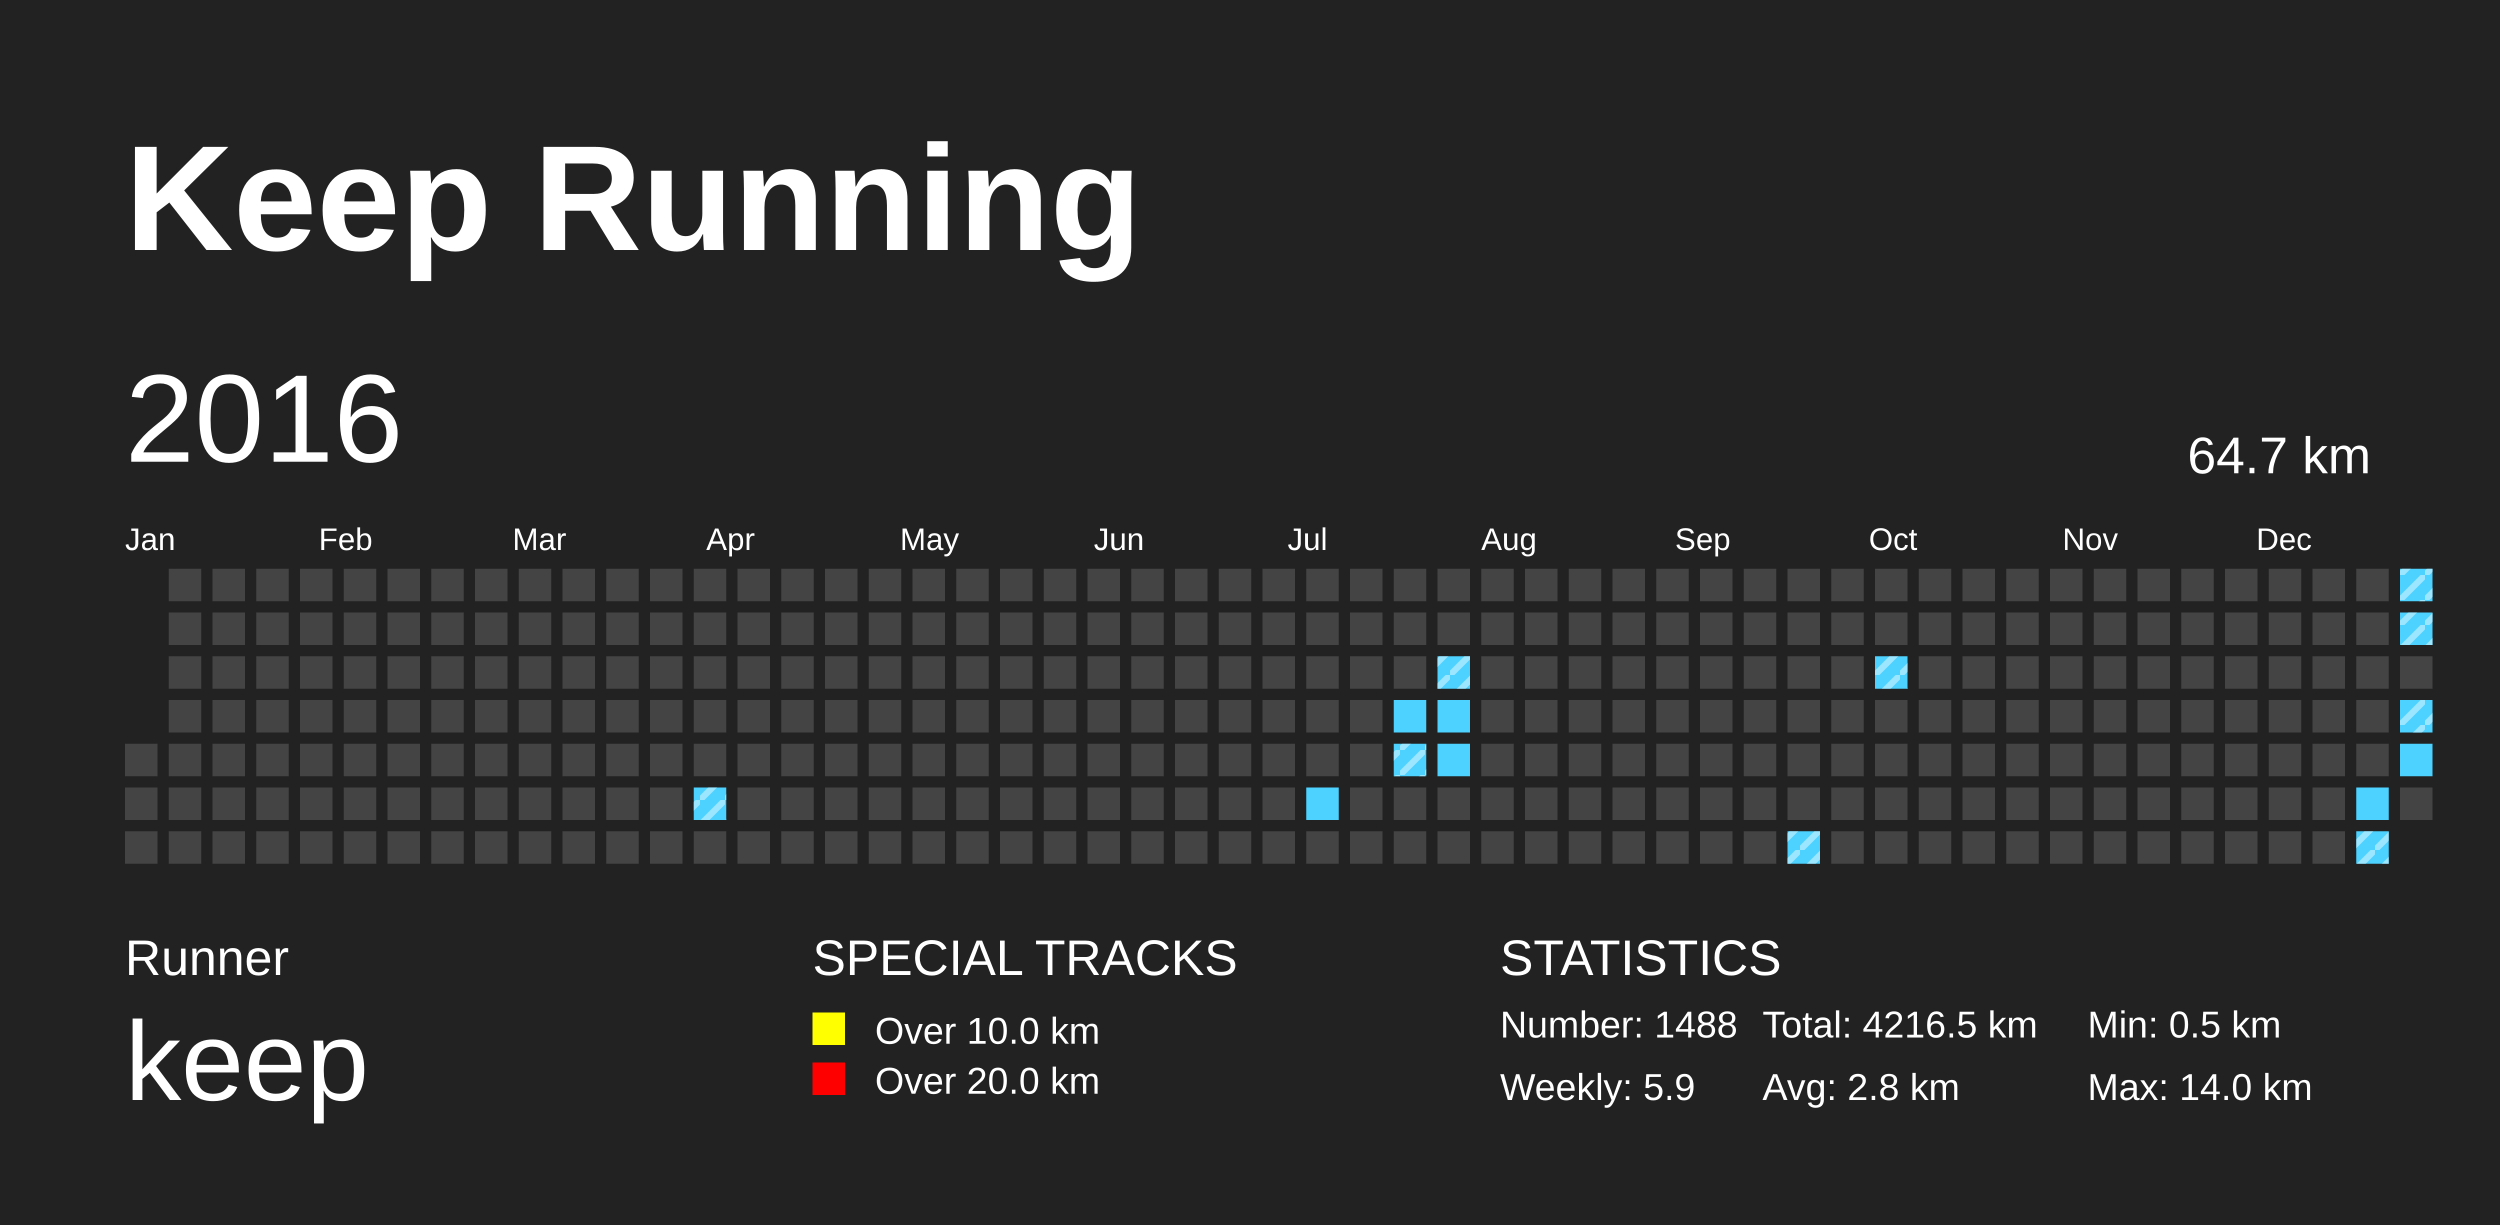
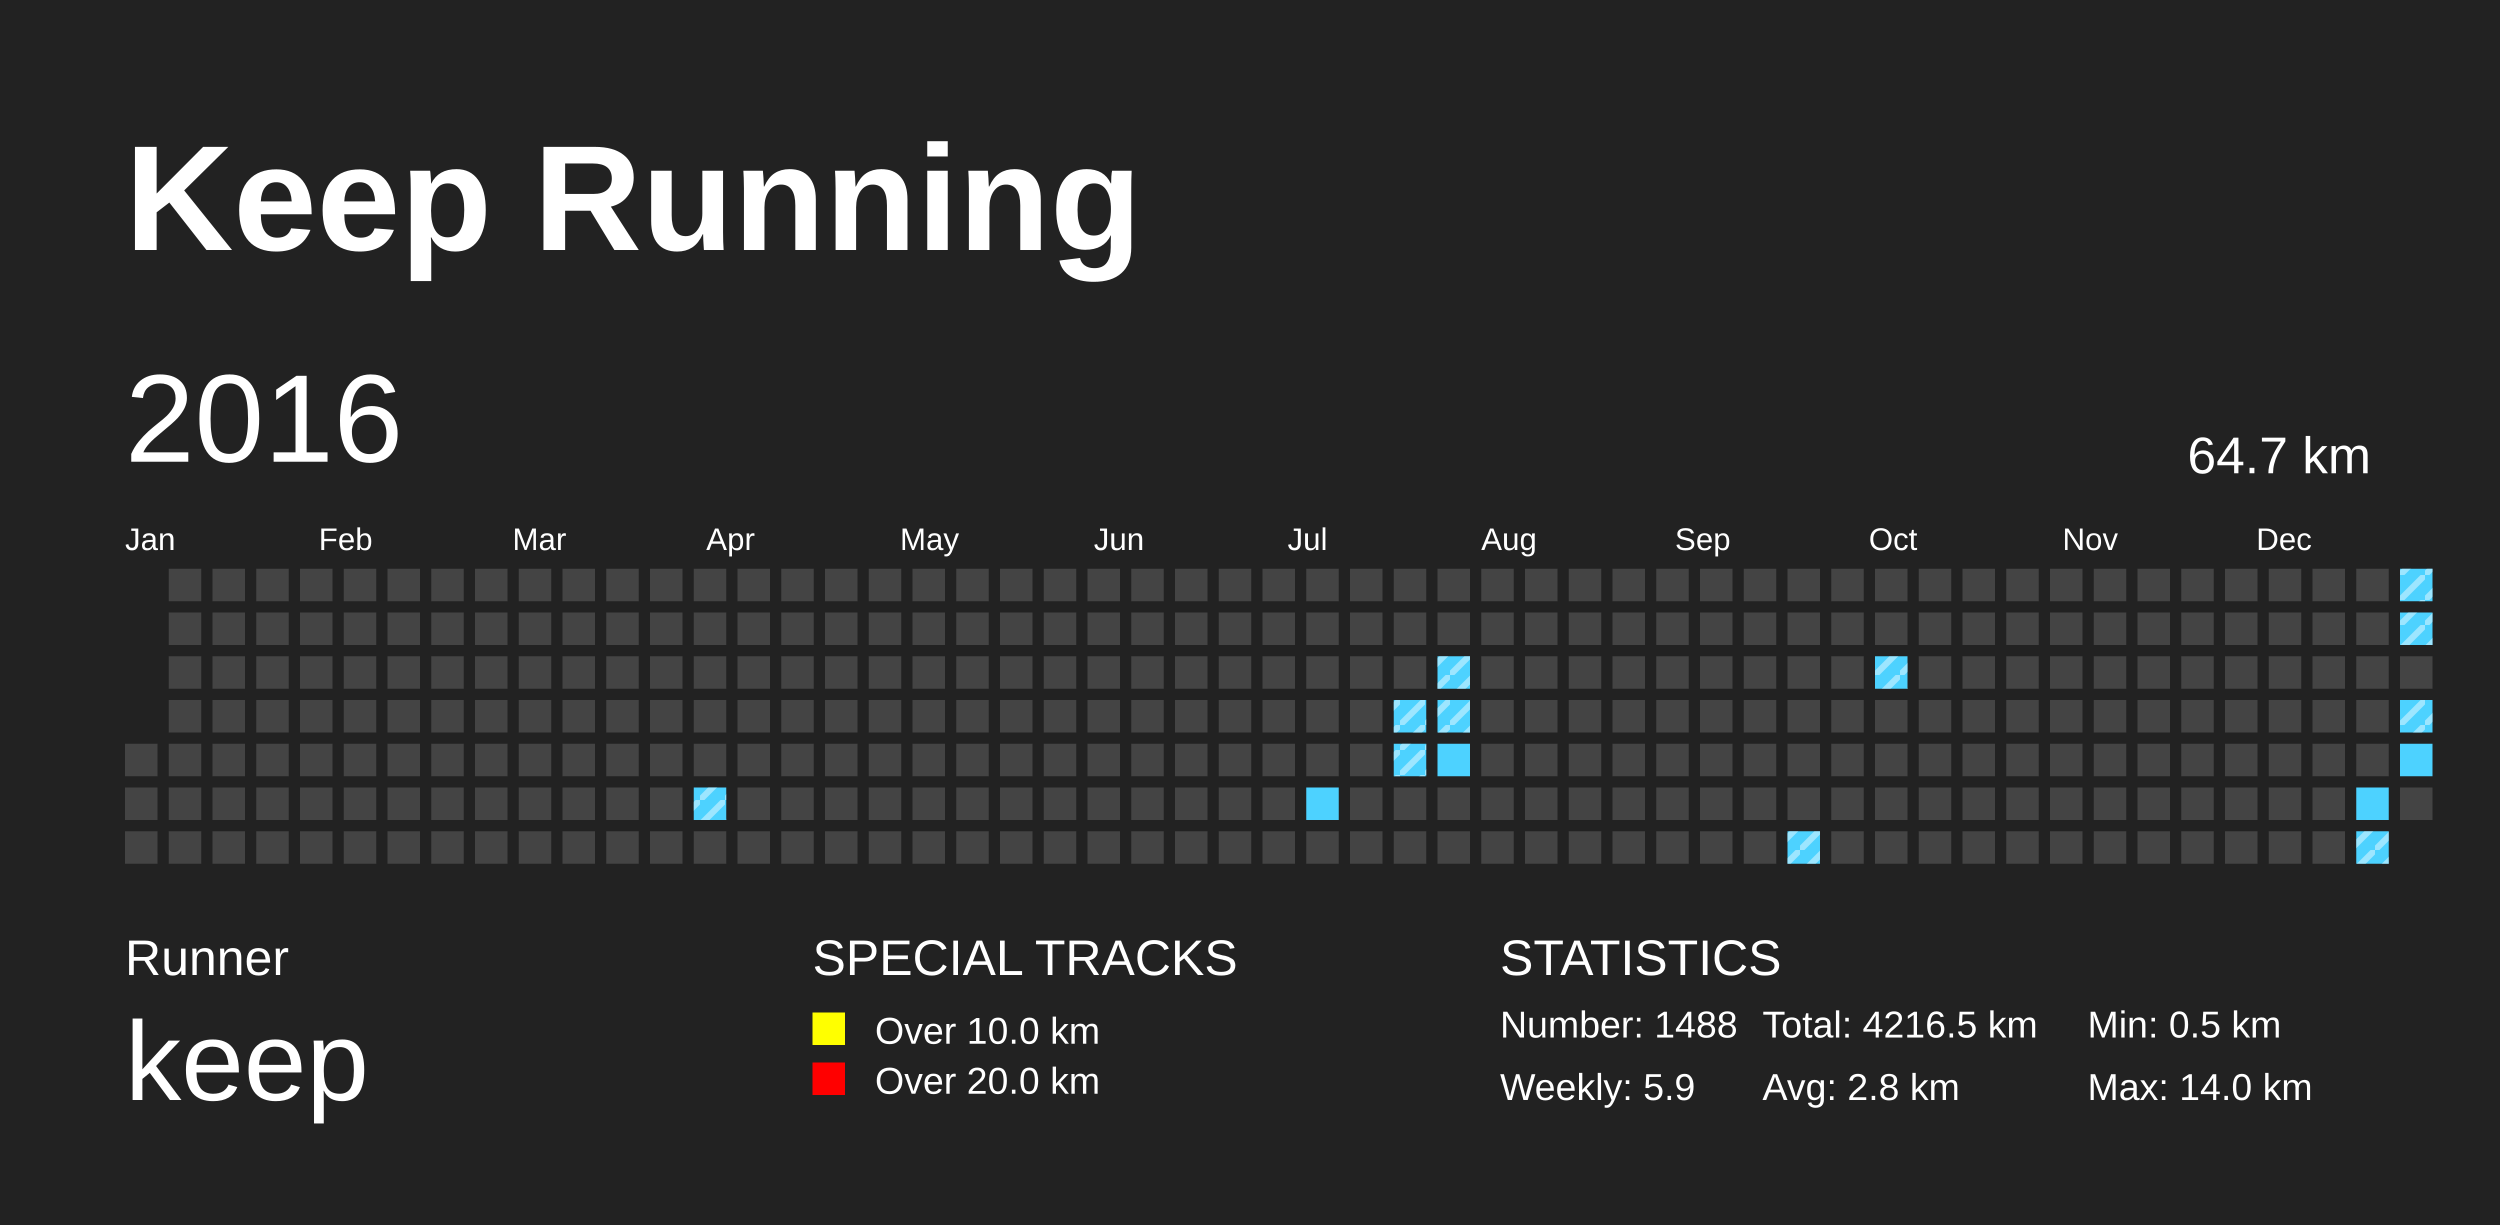
<svg xmlns="http://www.w3.org/2000/svg" baseProfile="full" height="98mm" version="1.1" viewBox="0,0,200,98" width="200mm">
  <defs>
    <pattern height="2" id="indoor-stripe" patternUnits="userSpaceOnUse" width="2">
      <line stroke="white" stroke-opacity="0.45" stroke-width="0.5" x1="0" x2="2" y1="2" y2="0" />
    </pattern>
  </defs>
  <rect fill="#222222" height="98" width="200" x="0" y="0" />
  <text fill="#FFFFFF" style="font-size:12px; font-family:Arial; font-weight:bold;" x="10" y="20">Keep Running</text>
  <text fill="#FFFFFF" style="font-size:4px; font-family:Arial" x="10" y="78">Runner</text>
  <text fill="#FFFFFF" style="font-size:9px; font-family:Arial" x="10" y="88">keep</text>
  <text fill="#FFFFFF" style="font-size:4px; font-family:Arial" x="65" y="78">SPECIAL TRACKS</text>
  <rect fill="yellow" height="2.6" width="2.6" x="65" y="81" />
  <text fill="#FFFFFF" style="font-size:3px; font-family:Arial" x="70" y="83.5">Over 10.0 km</text>
  <rect fill="red" height="2.6" width="2.6" x="65" y="85" />
  <text fill="#FFFFFF" style="font-size:3px; font-family:Arial" x="70" y="87.5">Over 20.0 km</text>
  <text fill="#FFFFFF" style="font-size:4px; font-family:Arial" x="120" y="78">STATISTICS</text>
  <text fill="#FFFFFF" style="font-size:3px; font-family:Arial" x="120" y="83">Number: 1488</text>
  <text fill="#FFFFFF" style="font-size:3px; font-family:Arial" x="120" y="88">Weekly: 5.9</text>
  <text fill="#FFFFFF" style="font-size:3px; font-family:Arial" x="141" y="83">Total: 4216.5 km</text>
  <text fill="#FFFFFF" style="font-size:3px; font-family:Arial" x="141" y="88">Avg: 2.8 km</text>
  <text fill="#FFFFFF" style="font-size:3px; font-family:Arial" x="167" y="83">Min: 0.5 km</text>
  <text fill="#FFFFFF" style="font-size:3px; font-family:Arial" x="167" y="88">Max: 14.0 km</text>
  <text dominant-baseline="hanging" fill="#FFFFFF" style="font-size:10.0px; font-family:Arial;" x="10" y="30">2016</text>
  <text dominant-baseline="hanging" fill="#FFFFFF" style="font-size:4.125px; font-family:Arial;" x="175" y="35">64.7 km</text>
  <text fill="#FFFFFF" style="font-size:2.5px; font-family:Arial" x="10.0" y="44">Jan</text>
  <text fill="#FFFFFF" style="font-size:2.5px; font-family:Arial" x="25.5" y="44">Feb</text>
  <text fill="#FFFFFF" style="font-size:2.5px; font-family:Arial" x="41.0" y="44">Mar</text>
  <text fill="#FFFFFF" style="font-size:2.5px; font-family:Arial" x="56.5" y="44">Apr</text>
  <text fill="#FFFFFF" style="font-size:2.5px; font-family:Arial" x="72.0" y="44">May</text>
  <text fill="#FFFFFF" style="font-size:2.5px; font-family:Arial" x="87.5" y="44">Jun</text>
  <text fill="#FFFFFF" style="font-size:2.5px; font-family:Arial" x="103.0" y="44">Jul</text>
  <text fill="#FFFFFF" style="font-size:2.5px; font-family:Arial" x="118.5" y="44">Aug</text>
  <text fill="#FFFFFF" style="font-size:2.5px; font-family:Arial" x="134.0" y="44">Sep</text>
  <text fill="#FFFFFF" style="font-size:2.5px; font-family:Arial" x="149.5" y="44">Oct</text>
  <text fill="#FFFFFF" style="font-size:2.5px; font-family:Arial" x="165.0" y="44">Nov</text>
  <text fill="#FFFFFF" style="font-size:2.5px; font-family:Arial" x="180.5" y="44">Dec</text>
  <rect fill="#444444" height="2.6" width="2.6" x="10.0" y="59.5" />
  <rect fill="#444444" height="2.6" width="2.6" x="10.0" y="63.0" />
  <rect fill="#444444" height="2.6" width="2.6" x="10.0" y="66.5" />
  <rect fill="#444444" height="2.6" width="2.6" x="13.5" y="45.5" />
  <rect fill="#444444" height="2.6" width="2.6" x="13.5" y="49.0" />
  <rect fill="#444444" height="2.6" width="2.6" x="13.5" y="52.5" />
  <rect fill="#444444" height="2.6" width="2.6" x="13.5" y="56.0" />
  <rect fill="#444444" height="2.6" width="2.6" x="13.5" y="59.5" />
  <rect fill="#444444" height="2.6" width="2.6" x="13.5" y="63.0" />
  <rect fill="#444444" height="2.6" width="2.6" x="13.5" y="66.5" />
  <rect fill="#444444" height="2.6" width="2.6" x="17.0" y="45.5" />
  <rect fill="#444444" height="2.6" width="2.6" x="17.0" y="49.0" />
  <rect fill="#444444" height="2.6" width="2.6" x="17.0" y="52.5" />
  <rect fill="#444444" height="2.6" width="2.6" x="17.0" y="56.0" />
  <rect fill="#444444" height="2.6" width="2.6" x="17.0" y="59.5" />
  <rect fill="#444444" height="2.6" width="2.6" x="17.0" y="63.0" />
  <rect fill="#444444" height="2.6" width="2.6" x="17.0" y="66.5" />
  <rect fill="#444444" height="2.6" width="2.6" x="20.5" y="45.5" />
  <rect fill="#444444" height="2.6" width="2.6" x="20.5" y="49.0" />
  <rect fill="#444444" height="2.6" width="2.6" x="20.5" y="52.5" />
  <rect fill="#444444" height="2.6" width="2.6" x="20.5" y="56.0" />
  <rect fill="#444444" height="2.6" width="2.6" x="20.5" y="59.5" />
  <rect fill="#444444" height="2.6" width="2.6" x="20.5" y="63.0" />
  <rect fill="#444444" height="2.6" width="2.6" x="20.5" y="66.5" />
  <rect fill="#444444" height="2.6" width="2.6" x="24.0" y="45.5" />
  <rect fill="#444444" height="2.6" width="2.6" x="24.0" y="49.0" />
  <rect fill="#444444" height="2.6" width="2.6" x="24.0" y="52.5" />
  <rect fill="#444444" height="2.6" width="2.6" x="24.0" y="56.0" />
  <rect fill="#444444" height="2.6" width="2.6" x="24.0" y="59.5" />
  <rect fill="#444444" height="2.6" width="2.6" x="24.0" y="63.0" />
  <rect fill="#444444" height="2.6" width="2.6" x="24.0" y="66.5" />
  <rect fill="#444444" height="2.6" width="2.6" x="27.5" y="45.5" />
  <rect fill="#444444" height="2.6" width="2.6" x="27.5" y="49.0" />
  <rect fill="#444444" height="2.6" width="2.6" x="27.5" y="52.5" />
  <rect fill="#444444" height="2.6" width="2.6" x="27.5" y="56.0" />
  <rect fill="#444444" height="2.6" width="2.6" x="27.5" y="59.5" />
  <rect fill="#444444" height="2.6" width="2.6" x="27.5" y="63.0" />
  <rect fill="#444444" height="2.6" width="2.6" x="27.5" y="66.5" />
  <rect fill="#444444" height="2.6" width="2.6" x="31.0" y="45.5" />
  <rect fill="#444444" height="2.6" width="2.6" x="31.0" y="49.0" />
  <rect fill="#444444" height="2.6" width="2.6" x="31.0" y="52.5" />
  <rect fill="#444444" height="2.6" width="2.6" x="31.0" y="56.0" />
  <rect fill="#444444" height="2.6" width="2.6" x="31.0" y="59.5" />
  <rect fill="#444444" height="2.6" width="2.6" x="31.0" y="63.0" />
  <rect fill="#444444" height="2.6" width="2.6" x="31.0" y="66.5" />
  <rect fill="#444444" height="2.6" width="2.6" x="34.5" y="45.5" />
  <rect fill="#444444" height="2.6" width="2.6" x="34.5" y="49.0" />
  <rect fill="#444444" height="2.6" width="2.6" x="34.5" y="52.5" />
  <rect fill="#444444" height="2.6" width="2.6" x="34.5" y="56.0" />
  <rect fill="#444444" height="2.6" width="2.6" x="34.5" y="59.5" />
  <rect fill="#444444" height="2.6" width="2.6" x="34.5" y="63.0" />
  <rect fill="#444444" height="2.6" width="2.6" x="34.5" y="66.5" />
  <rect fill="#444444" height="2.6" width="2.6" x="38.0" y="45.5" />
  <rect fill="#444444" height="2.6" width="2.6" x="38.0" y="49.0" />
  <rect fill="#444444" height="2.6" width="2.6" x="38.0" y="52.5" />
  <rect fill="#444444" height="2.6" width="2.6" x="38.0" y="56.0" />
  <rect fill="#444444" height="2.6" width="2.6" x="38.0" y="59.5" />
  <rect fill="#444444" height="2.6" width="2.6" x="38.0" y="63.0" />
  <rect fill="#444444" height="2.6" width="2.6" x="38.0" y="66.5" />
  <rect fill="#444444" height="2.6" width="2.6" x="41.5" y="45.5" />
  <rect fill="#444444" height="2.6" width="2.6" x="41.5" y="49.0" />
  <rect fill="#444444" height="2.6" width="2.6" x="41.5" y="52.5" />
  <rect fill="#444444" height="2.6" width="2.6" x="41.5" y="56.0" />
  <rect fill="#444444" height="2.6" width="2.6" x="41.5" y="59.5" />
  <rect fill="#444444" height="2.6" width="2.6" x="41.5" y="63.0" />
  <rect fill="#444444" height="2.6" width="2.6" x="41.5" y="66.5" />
  <rect fill="#444444" height="2.6" width="2.6" x="45.0" y="45.5" />
  <rect fill="#444444" height="2.6" width="2.6" x="45.0" y="49.0" />
  <rect fill="#444444" height="2.6" width="2.6" x="45.0" y="52.5" />
  <rect fill="#444444" height="2.6" width="2.6" x="45.0" y="56.0" />
  <rect fill="#444444" height="2.6" width="2.6" x="45.0" y="59.5" />
  <rect fill="#444444" height="2.6" width="2.6" x="45.0" y="63.0" />
  <rect fill="#444444" height="2.6" width="2.6" x="45.0" y="66.5" />
  <rect fill="#444444" height="2.6" width="2.6" x="48.5" y="45.5" />
  <rect fill="#444444" height="2.6" width="2.6" x="48.5" y="49.0" />
  <rect fill="#444444" height="2.6" width="2.6" x="48.5" y="52.5" />
  <rect fill="#444444" height="2.6" width="2.6" x="48.5" y="56.0" />
  <rect fill="#444444" height="2.6" width="2.6" x="48.5" y="59.5" />
  <rect fill="#444444" height="2.6" width="2.6" x="48.5" y="63.0" />
  <rect fill="#444444" height="2.6" width="2.6" x="48.5" y="66.5" />
  <rect fill="#444444" height="2.6" width="2.6" x="52.0" y="45.5" />
  <rect fill="#444444" height="2.6" width="2.6" x="52.0" y="49.0" />
  <rect fill="#444444" height="2.6" width="2.6" x="52.0" y="52.5" />
  <rect fill="#444444" height="2.6" width="2.6" x="52.0" y="56.0" />
  <rect fill="#444444" height="2.6" width="2.6" x="52.0" y="59.5" />
  <rect fill="#444444" height="2.6" width="2.6" x="52.0" y="63.0" />
  <rect fill="#444444" height="2.6" width="2.6" x="52.0" y="66.5" />
  <rect fill="#444444" height="2.6" width="2.6" x="55.5" y="45.5" />
  <rect fill="#444444" height="2.6" width="2.6" x="55.5" y="49.0" />
  <rect fill="#444444" height="2.6" width="2.6" x="55.5" y="52.5" />
  <rect fill="#444444" height="2.6" width="2.6" x="55.5" y="56.0" />
  <rect fill="#444444" height="2.6" width="2.6" x="55.5" y="59.5" />
  <rect fill="#4DD2FF" height="2.6" width="2.6" x="55.5" y="63.0" />
  <rect fill="url(#indoor-stripe)" height="2.6" style="pointer-events: none;" width="2.6" x="55.5" y="63.0" />
  <rect fill="#444444" height="2.6" width="2.6" x="55.5" y="66.5" />
  <rect fill="#444444" height="2.6" width="2.6" x="59.0" y="45.5" />
  <rect fill="#444444" height="2.6" width="2.6" x="59.0" y="49.0" />
  <rect fill="#444444" height="2.6" width="2.6" x="59.0" y="52.5" />
  <rect fill="#444444" height="2.6" width="2.6" x="59.0" y="56.0" />
  <rect fill="#444444" height="2.6" width="2.6" x="59.0" y="59.5" />
  <rect fill="#444444" height="2.6" width="2.6" x="59.0" y="63.0" />
  <rect fill="#444444" height="2.6" width="2.6" x="59.0" y="66.5" />
  <rect fill="#444444" height="2.6" width="2.6" x="62.5" y="45.5" />
  <rect fill="#444444" height="2.6" width="2.6" x="62.5" y="49.0" />
  <rect fill="#444444" height="2.6" width="2.6" x="62.5" y="52.5" />
  <rect fill="#444444" height="2.6" width="2.6" x="62.5" y="56.0" />
  <rect fill="#444444" height="2.6" width="2.6" x="62.5" y="59.5" />
  <rect fill="#444444" height="2.6" width="2.6" x="62.5" y="63.0" />
  <rect fill="#444444" height="2.6" width="2.6" x="62.5" y="66.5" />
  <rect fill="#444444" height="2.6" width="2.6" x="66.0" y="45.5" />
  <rect fill="#444444" height="2.6" width="2.6" x="66.0" y="49.0" />
  <rect fill="#444444" height="2.6" width="2.6" x="66.0" y="52.5" />
  <rect fill="#444444" height="2.6" width="2.6" x="66.0" y="56.0" />
  <rect fill="#444444" height="2.6" width="2.6" x="66.0" y="59.5" />
  <rect fill="#444444" height="2.6" width="2.6" x="66.0" y="63.0" />
  <rect fill="#444444" height="2.6" width="2.6" x="66.0" y="66.5" />
  <rect fill="#444444" height="2.6" width="2.6" x="69.5" y="45.5" />
  <rect fill="#444444" height="2.6" width="2.6" x="69.5" y="49.0" />
  <rect fill="#444444" height="2.6" width="2.6" x="69.5" y="52.5" />
  <rect fill="#444444" height="2.6" width="2.6" x="69.5" y="56.0" />
  <rect fill="#444444" height="2.6" width="2.6" x="69.5" y="59.5" />
  <rect fill="#444444" height="2.6" width="2.6" x="69.5" y="63.0" />
  <rect fill="#444444" height="2.6" width="2.6" x="69.5" y="66.5" />
  <rect fill="#444444" height="2.6" width="2.6" x="73.0" y="45.5" />
  <rect fill="#444444" height="2.6" width="2.6" x="73.0" y="49.0" />
  <rect fill="#444444" height="2.6" width="2.6" x="73.0" y="52.5" />
  <rect fill="#444444" height="2.6" width="2.6" x="73.0" y="56.0" />
  <rect fill="#444444" height="2.6" width="2.6" x="73.0" y="59.5" />
  <rect fill="#444444" height="2.6" width="2.6" x="73.0" y="63.0" />
  <rect fill="#444444" height="2.6" width="2.6" x="73.0" y="66.5" />
  <rect fill="#444444" height="2.6" width="2.6" x="76.5" y="45.5" />
  <rect fill="#444444" height="2.6" width="2.6" x="76.5" y="49.0" />
  <rect fill="#444444" height="2.6" width="2.6" x="76.5" y="52.5" />
  <rect fill="#444444" height="2.6" width="2.6" x="76.5" y="56.0" />
  <rect fill="#444444" height="2.6" width="2.6" x="76.5" y="59.5" />
  <rect fill="#444444" height="2.6" width="2.6" x="76.5" y="63.0" />
  <rect fill="#444444" height="2.6" width="2.6" x="76.5" y="66.5" />
  <rect fill="#444444" height="2.6" width="2.6" x="80.0" y="45.5" />
  <rect fill="#444444" height="2.6" width="2.6" x="80.0" y="49.0" />
  <rect fill="#444444" height="2.6" width="2.6" x="80.0" y="52.5" />
  <rect fill="#444444" height="2.6" width="2.6" x="80.0" y="56.0" />
  <rect fill="#444444" height="2.6" width="2.6" x="80.0" y="59.5" />
  <rect fill="#444444" height="2.6" width="2.6" x="80.0" y="63.0" />
  <rect fill="#444444" height="2.6" width="2.6" x="80.0" y="66.5" />
  <rect fill="#444444" height="2.6" width="2.6" x="83.5" y="45.5" />
  <rect fill="#444444" height="2.6" width="2.6" x="83.5" y="49.0" />
  <rect fill="#444444" height="2.6" width="2.6" x="83.5" y="52.5" />
  <rect fill="#444444" height="2.6" width="2.6" x="83.5" y="56.0" />
  <rect fill="#444444" height="2.6" width="2.6" x="83.5" y="59.5" />
  <rect fill="#444444" height="2.6" width="2.6" x="83.5" y="63.0" />
  <rect fill="#444444" height="2.6" width="2.6" x="83.5" y="66.5" />
  <rect fill="#444444" height="2.6" width="2.6" x="87.0" y="45.5" />
  <rect fill="#444444" height="2.6" width="2.6" x="87.0" y="49.0" />
  <rect fill="#444444" height="2.6" width="2.6" x="87.0" y="52.5" />
  <rect fill="#444444" height="2.6" width="2.6" x="87.0" y="56.0" />
  <rect fill="#444444" height="2.6" width="2.6" x="87.0" y="59.5" />
  <rect fill="#444444" height="2.6" width="2.6" x="87.0" y="63.0" />
  <rect fill="#444444" height="2.6" width="2.6" x="87.0" y="66.5" />
  <rect fill="#444444" height="2.6" width="2.6" x="90.5" y="45.5" />
  <rect fill="#444444" height="2.6" width="2.6" x="90.5" y="49.0" />
  <rect fill="#444444" height="2.6" width="2.6" x="90.5" y="52.5" />
  <rect fill="#444444" height="2.6" width="2.6" x="90.5" y="56.0" />
  <rect fill="#444444" height="2.6" width="2.6" x="90.5" y="59.5" />
  <rect fill="#444444" height="2.6" width="2.6" x="90.5" y="63.0" />
  <rect fill="#444444" height="2.6" width="2.6" x="90.5" y="66.5" />
  <rect fill="#444444" height="2.6" width="2.6" x="94.0" y="45.5" />
  <rect fill="#444444" height="2.6" width="2.6" x="94.0" y="49.0" />
  <rect fill="#444444" height="2.6" width="2.6" x="94.0" y="52.5" />
  <rect fill="#444444" height="2.6" width="2.6" x="94.0" y="56.0" />
  <rect fill="#444444" height="2.6" width="2.6" x="94.0" y="59.5" />
  <rect fill="#444444" height="2.6" width="2.6" x="94.0" y="63.0" />
  <rect fill="#444444" height="2.6" width="2.6" x="94.0" y="66.5" />
  <rect fill="#444444" height="2.6" width="2.6" x="97.5" y="45.5" />
  <rect fill="#444444" height="2.6" width="2.6" x="97.5" y="49.0" />
  <rect fill="#444444" height="2.6" width="2.6" x="97.5" y="52.5" />
  <rect fill="#444444" height="2.6" width="2.6" x="97.5" y="56.0" />
  <rect fill="#444444" height="2.6" width="2.6" x="97.5" y="59.5" />
  <rect fill="#444444" height="2.6" width="2.6" x="97.5" y="63.0" />
  <rect fill="#444444" height="2.6" width="2.6" x="97.5" y="66.5" />
  <rect fill="#444444" height="2.6" width="2.6" x="101.0" y="45.5" />
  <rect fill="#444444" height="2.6" width="2.6" x="101.0" y="49.0" />
  <rect fill="#444444" height="2.6" width="2.6" x="101.0" y="52.5" />
  <rect fill="#444444" height="2.6" width="2.6" x="101.0" y="56.0" />
  <rect fill="#444444" height="2.6" width="2.6" x="101.0" y="59.5" />
  <rect fill="#444444" height="2.6" width="2.6" x="101.0" y="63.0" />
  <rect fill="#444444" height="2.6" width="2.6" x="101.0" y="66.5" />
  <rect fill="#444444" height="2.6" width="2.6" x="104.5" y="45.5" />
  <rect fill="#444444" height="2.6" width="2.6" x="104.5" y="49.0" />
  <rect fill="#444444" height="2.6" width="2.6" x="104.5" y="52.5" />
  <rect fill="#444444" height="2.6" width="2.6" x="104.5" y="56.0" />
  <rect fill="#444444" height="2.6" width="2.6" x="104.5" y="59.5" />
  <rect fill="#4DD2FF" height="2.6" width="2.6" x="104.5" y="63.0" />
  <rect fill="#444444" height="2.6" width="2.6" x="104.5" y="66.5" />
  <rect fill="#444444" height="2.6" width="2.6" x="108.0" y="45.5" />
  <rect fill="#444444" height="2.6" width="2.6" x="108.0" y="49.0" />
  <rect fill="#444444" height="2.6" width="2.6" x="108.0" y="52.5" />
  <rect fill="#444444" height="2.6" width="2.6" x="108.0" y="56.0" />
  <rect fill="#444444" height="2.6" width="2.6" x="108.0" y="59.5" />
  <rect fill="#444444" height="2.6" width="2.6" x="108.0" y="63.0" />
  <rect fill="#444444" height="2.6" width="2.6" x="108.0" y="66.5" />
  <rect fill="#444444" height="2.6" width="2.6" x="111.5" y="45.5" />
  <rect fill="#444444" height="2.6" width="2.6" x="111.5" y="49.0" />
  <rect fill="#444444" height="2.6" width="2.6" x="111.5" y="52.5" />
  <rect fill="#4DD2FF" height="2.6" width="2.6" x="111.5" y="56.0" />
+   <rect fill="url(#indoor-stripe)" height="2.6" style="pointer-events: none;" width="2.6" x="111.5" y="56.0" />
  <rect fill="#4DD2FF" height="2.6" width="2.6" x="111.5" y="59.5" />
  <rect fill="url(#indoor-stripe)" height="2.6" style="pointer-events: none;" width="2.6" x="111.5" y="59.5" />
  <rect fill="#444444" height="2.6" width="2.6" x="111.5" y="63.0" />
  <rect fill="#444444" height="2.6" width="2.6" x="111.5" y="66.5" />
  <rect fill="#444444" height="2.6" width="2.6" x="115.0" y="45.5" />
  <rect fill="#444444" height="2.6" width="2.6" x="115.0" y="49.0" />
  <rect fill="#4DD2FF" height="2.6" width="2.6" x="115.0" y="52.5" />
  <rect fill="url(#indoor-stripe)" height="2.6" style="pointer-events: none;" width="2.6" x="115.0" y="52.5" />
  <rect fill="#4DD2FF" height="2.6" width="2.6" x="115.0" y="56.0" />
+   <rect fill="url(#indoor-stripe)" height="2.6" style="pointer-events: none;" width="2.6" x="115.0" y="56.0" />
  <rect fill="#4DD2FF" height="2.6" width="2.6" x="115.0" y="59.5" />
  <rect fill="#444444" height="2.6" width="2.6" x="115.0" y="63.0" />
  <rect fill="#444444" height="2.6" width="2.6" x="115.0" y="66.5" />
  <rect fill="#444444" height="2.6" width="2.6" x="118.5" y="45.5" />
  <rect fill="#444444" height="2.6" width="2.6" x="118.5" y="49.0" />
  <rect fill="#444444" height="2.6" width="2.6" x="118.5" y="52.5" />
  <rect fill="#444444" height="2.6" width="2.6" x="118.5" y="56.0" />
  <rect fill="#444444" height="2.6" width="2.6" x="118.5" y="59.5" />
  <rect fill="#444444" height="2.6" width="2.6" x="118.5" y="63.0" />
  <rect fill="#444444" height="2.6" width="2.6" x="118.5" y="66.5" />
  <rect fill="#444444" height="2.6" width="2.6" x="122.0" y="45.5" />
  <rect fill="#444444" height="2.6" width="2.6" x="122.0" y="49.0" />
  <rect fill="#444444" height="2.6" width="2.6" x="122.0" y="52.5" />
  <rect fill="#444444" height="2.6" width="2.6" x="122.0" y="56.0" />
  <rect fill="#444444" height="2.6" width="2.6" x="122.0" y="59.5" />
  <rect fill="#444444" height="2.6" width="2.6" x="122.0" y="63.0" />
  <rect fill="#444444" height="2.6" width="2.6" x="122.0" y="66.5" />
  <rect fill="#444444" height="2.6" width="2.6" x="125.5" y="45.5" />
  <rect fill="#444444" height="2.6" width="2.6" x="125.5" y="49.0" />
  <rect fill="#444444" height="2.6" width="2.6" x="125.5" y="52.5" />
  <rect fill="#444444" height="2.6" width="2.6" x="125.5" y="56.0" />
  <rect fill="#444444" height="2.6" width="2.6" x="125.5" y="59.5" />
  <rect fill="#444444" height="2.6" width="2.6" x="125.5" y="63.0" />
  <rect fill="#444444" height="2.6" width="2.6" x="125.5" y="66.5" />
  <rect fill="#444444" height="2.6" width="2.6" x="129.0" y="45.5" />
  <rect fill="#444444" height="2.6" width="2.6" x="129.0" y="49.0" />
  <rect fill="#444444" height="2.6" width="2.6" x="129.0" y="52.5" />
  <rect fill="#444444" height="2.6" width="2.6" x="129.0" y="56.0" />
  <rect fill="#444444" height="2.6" width="2.6" x="129.0" y="59.5" />
  <rect fill="#444444" height="2.6" width="2.6" x="129.0" y="63.0" />
  <rect fill="#444444" height="2.6" width="2.6" x="129.0" y="66.5" />
  <rect fill="#444444" height="2.6" width="2.6" x="132.5" y="45.5" />
  <rect fill="#444444" height="2.6" width="2.6" x="132.5" y="49.0" />
  <rect fill="#444444" height="2.6" width="2.6" x="132.5" y="52.5" />
  <rect fill="#444444" height="2.6" width="2.6" x="132.5" y="56.0" />
  <rect fill="#444444" height="2.6" width="2.6" x="132.5" y="59.5" />
  <rect fill="#444444" height="2.6" width="2.6" x="132.5" y="63.0" />
  <rect fill="#444444" height="2.6" width="2.6" x="132.5" y="66.5" />
  <rect fill="#444444" height="2.6" width="2.6" x="136.0" y="45.5" />
  <rect fill="#444444" height="2.6" width="2.6" x="136.0" y="49.0" />
  <rect fill="#444444" height="2.6" width="2.6" x="136.0" y="52.5" />
  <rect fill="#444444" height="2.6" width="2.6" x="136.0" y="56.0" />
  <rect fill="#444444" height="2.6" width="2.6" x="136.0" y="59.5" />
  <rect fill="#444444" height="2.6" width="2.6" x="136.0" y="63.0" />
  <rect fill="#444444" height="2.6" width="2.6" x="136.0" y="66.5" />
  <rect fill="#444444" height="2.6" width="2.6" x="139.5" y="45.5" />
  <rect fill="#444444" height="2.6" width="2.6" x="139.5" y="49.0" />
  <rect fill="#444444" height="2.6" width="2.6" x="139.5" y="52.5" />
  <rect fill="#444444" height="2.6" width="2.6" x="139.5" y="56.0" />
  <rect fill="#444444" height="2.6" width="2.6" x="139.5" y="59.5" />
  <rect fill="#444444" height="2.6" width="2.6" x="139.5" y="63.0" />
  <rect fill="#444444" height="2.6" width="2.6" x="139.5" y="66.5" />
  <rect fill="#444444" height="2.6" width="2.6" x="143.0" y="45.5" />
  <rect fill="#444444" height="2.6" width="2.6" x="143.0" y="49.0" />
  <rect fill="#444444" height="2.6" width="2.6" x="143.0" y="52.5" />
  <rect fill="#444444" height="2.6" width="2.6" x="143.0" y="56.0" />
  <rect fill="#444444" height="2.6" width="2.6" x="143.0" y="59.5" />
  <rect fill="#444444" height="2.6" width="2.6" x="143.0" y="63.0" />
  <rect fill="#4DD2FF" height="2.6" width="2.6" x="143.0" y="66.5" />
  <rect fill="url(#indoor-stripe)" height="2.6" style="pointer-events: none;" width="2.6" x="143.0" y="66.5" />
  <rect fill="#444444" height="2.6" width="2.6" x="146.5" y="45.5" />
  <rect fill="#444444" height="2.6" width="2.6" x="146.5" y="49.0" />
  <rect fill="#444444" height="2.6" width="2.6" x="146.5" y="52.5" />
  <rect fill="#444444" height="2.6" width="2.6" x="146.5" y="56.0" />
  <rect fill="#444444" height="2.6" width="2.6" x="146.5" y="59.5" />
  <rect fill="#444444" height="2.6" width="2.6" x="146.5" y="63.0" />
  <rect fill="#444444" height="2.6" width="2.6" x="146.5" y="66.5" />
  <rect fill="#444444" height="2.6" width="2.6" x="150.0" y="45.5" />
  <rect fill="#444444" height="2.6" width="2.6" x="150.0" y="49.0" />
  <rect fill="#4DD2FF" height="2.6" width="2.6" x="150.0" y="52.5" />
  <rect fill="url(#indoor-stripe)" height="2.6" style="pointer-events: none;" width="2.6" x="150.0" y="52.5" />
  <rect fill="#444444" height="2.6" width="2.6" x="150.0" y="56.0" />
  <rect fill="#444444" height="2.6" width="2.6" x="150.0" y="59.5" />
  <rect fill="#444444" height="2.6" width="2.6" x="150.0" y="63.0" />
  <rect fill="#444444" height="2.6" width="2.6" x="150.0" y="66.5" />
  <rect fill="#444444" height="2.6" width="2.6" x="153.5" y="45.5" />
  <rect fill="#444444" height="2.6" width="2.6" x="153.5" y="49.0" />
  <rect fill="#444444" height="2.6" width="2.6" x="153.5" y="52.5" />
  <rect fill="#444444" height="2.6" width="2.6" x="153.5" y="56.0" />
  <rect fill="#444444" height="2.6" width="2.6" x="153.5" y="59.5" />
  <rect fill="#444444" height="2.6" width="2.6" x="153.5" y="63.0" />
  <rect fill="#444444" height="2.6" width="2.6" x="153.5" y="66.5" />
  <rect fill="#444444" height="2.6" width="2.6" x="157.0" y="45.5" />
  <rect fill="#444444" height="2.6" width="2.6" x="157.0" y="49.0" />
  <rect fill="#444444" height="2.6" width="2.6" x="157.0" y="52.5" />
  <rect fill="#444444" height="2.6" width="2.6" x="157.0" y="56.0" />
  <rect fill="#444444" height="2.6" width="2.6" x="157.0" y="59.5" />
  <rect fill="#444444" height="2.6" width="2.6" x="157.0" y="63.0" />
  <rect fill="#444444" height="2.6" width="2.6" x="157.0" y="66.5" />
  <rect fill="#444444" height="2.6" width="2.6" x="160.5" y="45.5" />
  <rect fill="#444444" height="2.6" width="2.6" x="160.5" y="49.0" />
  <rect fill="#444444" height="2.6" width="2.6" x="160.5" y="52.5" />
  <rect fill="#444444" height="2.6" width="2.6" x="160.5" y="56.0" />
  <rect fill="#444444" height="2.6" width="2.6" x="160.5" y="59.5" />
  <rect fill="#444444" height="2.6" width="2.6" x="160.5" y="63.0" />
  <rect fill="#444444" height="2.6" width="2.6" x="160.5" y="66.5" />
  <rect fill="#444444" height="2.6" width="2.6" x="164.0" y="45.5" />
  <rect fill="#444444" height="2.6" width="2.6" x="164.0" y="49.0" />
  <rect fill="#444444" height="2.6" width="2.6" x="164.0" y="52.5" />
  <rect fill="#444444" height="2.6" width="2.6" x="164.0" y="56.0" />
  <rect fill="#444444" height="2.6" width="2.6" x="164.0" y="59.5" />
  <rect fill="#444444" height="2.6" width="2.6" x="164.0" y="63.0" />
  <rect fill="#444444" height="2.6" width="2.6" x="164.0" y="66.5" />
  <rect fill="#444444" height="2.6" width="2.6" x="167.5" y="45.5" />
  <rect fill="#444444" height="2.6" width="2.6" x="167.5" y="49.0" />
  <rect fill="#444444" height="2.6" width="2.6" x="167.5" y="52.5" />
  <rect fill="#444444" height="2.6" width="2.6" x="167.5" y="56.0" />
  <rect fill="#444444" height="2.6" width="2.6" x="167.5" y="59.5" />
  <rect fill="#444444" height="2.6" width="2.6" x="167.5" y="63.0" />
  <rect fill="#444444" height="2.6" width="2.6" x="167.5" y="66.5" />
  <rect fill="#444444" height="2.6" width="2.6" x="171.0" y="45.5" />
  <rect fill="#444444" height="2.6" width="2.6" x="171.0" y="49.0" />
  <rect fill="#444444" height="2.6" width="2.6" x="171.0" y="52.5" />
  <rect fill="#444444" height="2.6" width="2.6" x="171.0" y="56.0" />
  <rect fill="#444444" height="2.6" width="2.6" x="171.0" y="59.5" />
  <rect fill="#444444" height="2.6" width="2.6" x="171.0" y="63.0" />
  <rect fill="#444444" height="2.6" width="2.6" x="171.0" y="66.5" />
  <rect fill="#444444" height="2.6" width="2.6" x="174.5" y="45.5" />
  <rect fill="#444444" height="2.6" width="2.6" x="174.5" y="49.0" />
  <rect fill="#444444" height="2.6" width="2.6" x="174.5" y="52.5" />
  <rect fill="#444444" height="2.6" width="2.6" x="174.5" y="56.0" />
  <rect fill="#444444" height="2.6" width="2.6" x="174.5" y="59.5" />
  <rect fill="#444444" height="2.6" width="2.6" x="174.5" y="63.0" />
  <rect fill="#444444" height="2.6" width="2.6" x="174.5" y="66.5" />
  <rect fill="#444444" height="2.6" width="2.6" x="178.0" y="45.5" />
  <rect fill="#444444" height="2.6" width="2.6" x="178.0" y="49.0" />
  <rect fill="#444444" height="2.6" width="2.6" x="178.0" y="52.5" />
  <rect fill="#444444" height="2.6" width="2.6" x="178.0" y="56.0" />
  <rect fill="#444444" height="2.6" width="2.6" x="178.0" y="59.5" />
  <rect fill="#444444" height="2.6" width="2.6" x="178.0" y="63.0" />
  <rect fill="#444444" height="2.6" width="2.6" x="178.0" y="66.5" />
  <rect fill="#444444" height="2.6" width="2.6" x="181.5" y="45.5" />
  <rect fill="#444444" height="2.6" width="2.6" x="181.5" y="49.0" />
  <rect fill="#444444" height="2.6" width="2.6" x="181.5" y="52.5" />
  <rect fill="#444444" height="2.6" width="2.6" x="181.5" y="56.0" />
  <rect fill="#444444" height="2.6" width="2.6" x="181.5" y="59.5" />
  <rect fill="#444444" height="2.6" width="2.6" x="181.5" y="63.0" />
  <rect fill="#444444" height="2.6" width="2.6" x="181.5" y="66.5" />
  <rect fill="#444444" height="2.6" width="2.6" x="185.0" y="45.5" />
  <rect fill="#444444" height="2.6" width="2.6" x="185.0" y="49.0" />
  <rect fill="#444444" height="2.6" width="2.6" x="185.0" y="52.5" />
  <rect fill="#444444" height="2.6" width="2.6" x="185.0" y="56.0" />
  <rect fill="#444444" height="2.6" width="2.6" x="185.0" y="59.5" />
  <rect fill="#444444" height="2.6" width="2.6" x="185.0" y="63.0" />
  <rect fill="#444444" height="2.6" width="2.6" x="185.0" y="66.5" />
  <rect fill="#444444" height="2.6" width="2.6" x="188.5" y="45.5" />
  <rect fill="#444444" height="2.6" width="2.6" x="188.5" y="49.0" />
  <rect fill="#444444" height="2.6" width="2.6" x="188.5" y="52.5" />
  <rect fill="#444444" height="2.6" width="2.6" x="188.5" y="56.0" />
  <rect fill="#444444" height="2.6" width="2.6" x="188.5" y="59.5" />
  <rect fill="#4DD2FF" height="2.6" width="2.6" x="188.5" y="63.0" />
  <rect fill="#4DD2FF" height="2.6" width="2.6" x="188.5" y="66.5" />
  <rect fill="url(#indoor-stripe)" height="2.6" style="pointer-events: none;" width="2.6" x="188.5" y="66.5" />
  <rect fill="#4DD2FF" height="2.6" width="2.6" x="192.0" y="45.5" />
  <rect fill="url(#indoor-stripe)" height="2.6" style="pointer-events: none;" width="2.6" x="192.0" y="45.5" />
  <rect fill="#4DD2FF" height="2.6" width="2.6" x="192.0" y="49.0" />
  <rect fill="url(#indoor-stripe)" height="2.6" style="pointer-events: none;" width="2.6" x="192.0" y="49.0" />
  <rect fill="#444444" height="2.6" width="2.6" x="192.0" y="52.5" />
  <rect fill="#4DD2FF" height="2.6" width="2.6" x="192.0" y="56.0" />
  <rect fill="url(#indoor-stripe)" height="2.6" style="pointer-events: none;" width="2.6" x="192.0" y="56.0" />
  <rect fill="#4DD2FF" height="2.6" width="2.6" x="192.0" y="59.5" />
  <rect fill="#444444" height="2.6" width="2.6" x="192.0" y="63.0" />
</svg>
